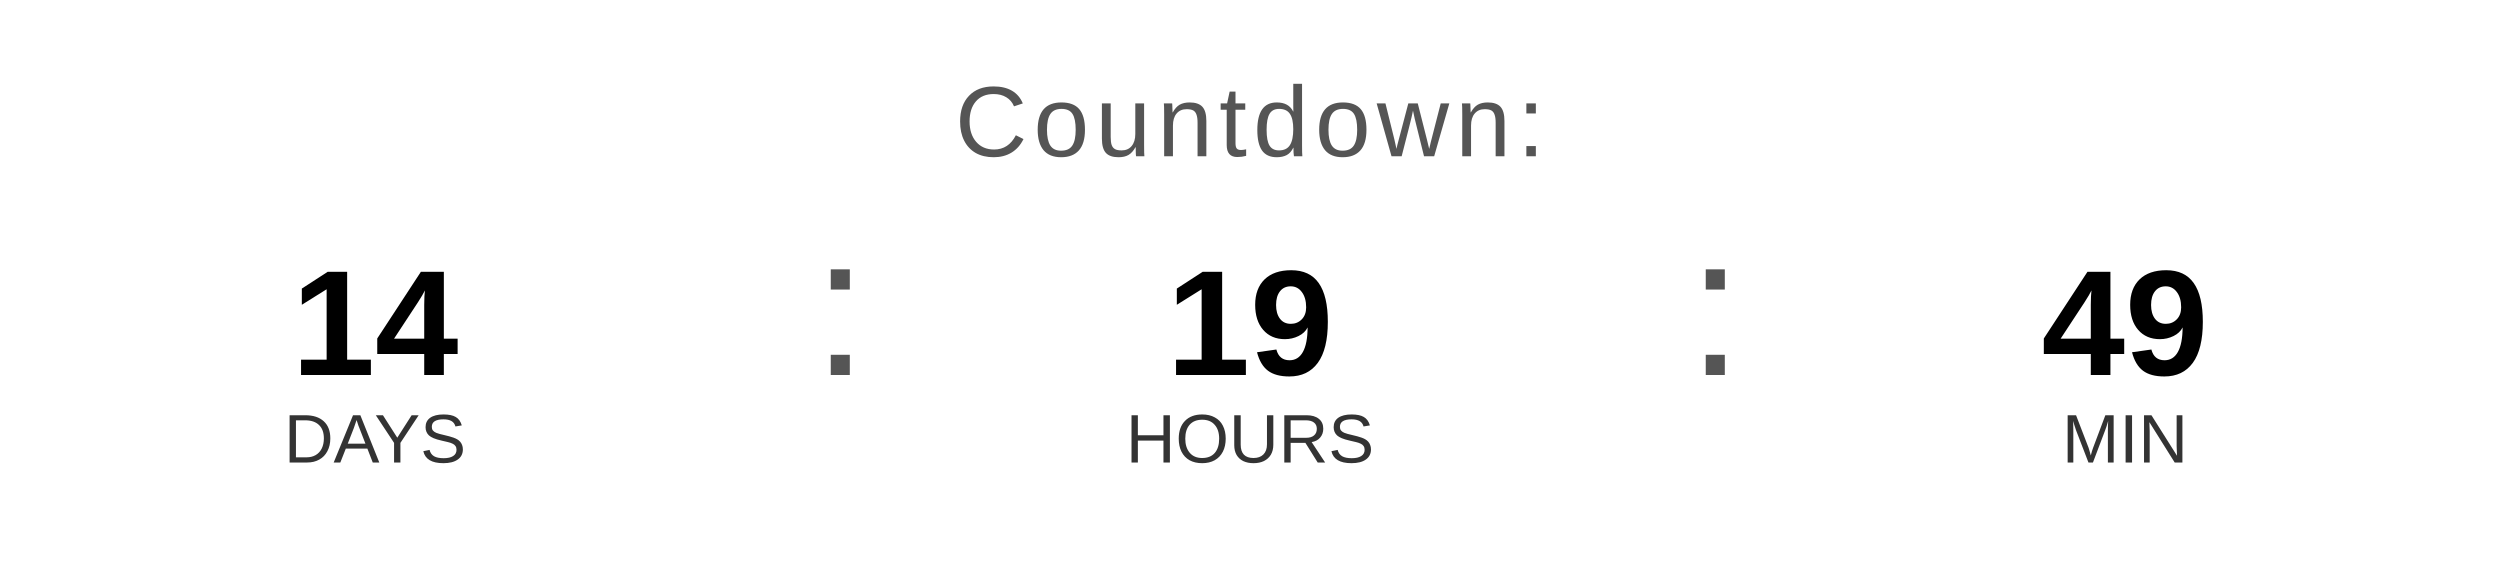
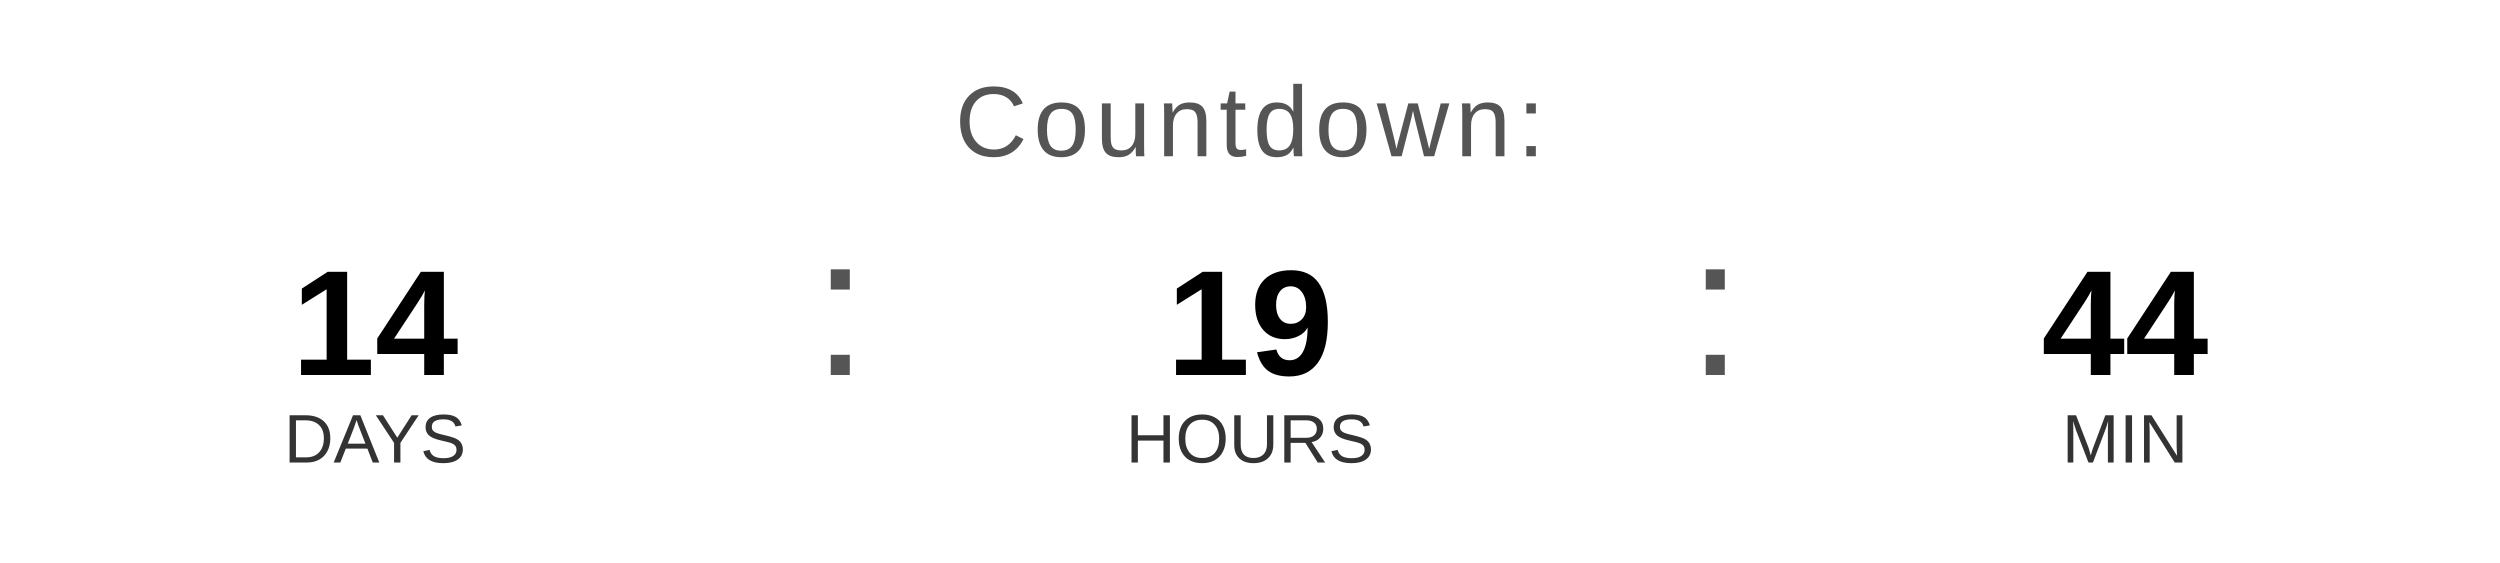
<svg xmlns="http://www.w3.org/2000/svg" width="400" height="90" viewBox="0 0 400 90">
  <text x="200" y="25" font-family="Arial, Helvetica, sans-serif" font-size="16" fill="#555555" text-anchor="middle" letter-spacing="1">
    Countdown:
  </text>
  <text x="60" y="60" font-family="Arial, Helvetica, sans-serif" font-size="24" font-weight="bold" fill="#000000" text-anchor="middle">14</text>
  <text x="60" y="74" font-family="Arial, Helvetica, sans-serif" font-size="11" fill="#333333" text-anchor="middle">DAYS</text>
  <text x="130" y="60" font-family="Arial, sans-serif" font-size="32" fill="#555555">:</text>
  <text x="200" y="60" font-family="Arial, Helvetica, sans-serif" font-size="24" font-weight="bold" fill="#000000" text-anchor="middle">19</text>
  <text x="200" y="74" font-family="Arial, Helvetica, sans-serif" font-size="11" fill="#333333" text-anchor="middle">HOURS</text>
  <text x="270" y="60" font-family="Arial, sans-serif" font-size="32" fill="#555555">:</text>
-   <text x="340" y="60" font-family="Arial, Helvetica, sans-serif" font-size="24" font-weight="bold" fill="#000000" text-anchor="middle">49</text>
+   <text x="340" y="60" font-family="Arial, Helvetica, sans-serif" font-size="24" font-weight="bold" fill="#000000" text-anchor="middle">44</text>
  <text x="340" y="74" font-family="Arial, Helvetica, sans-serif" font-size="11" fill="#333333" text-anchor="middle">MIN</text>
</svg>
